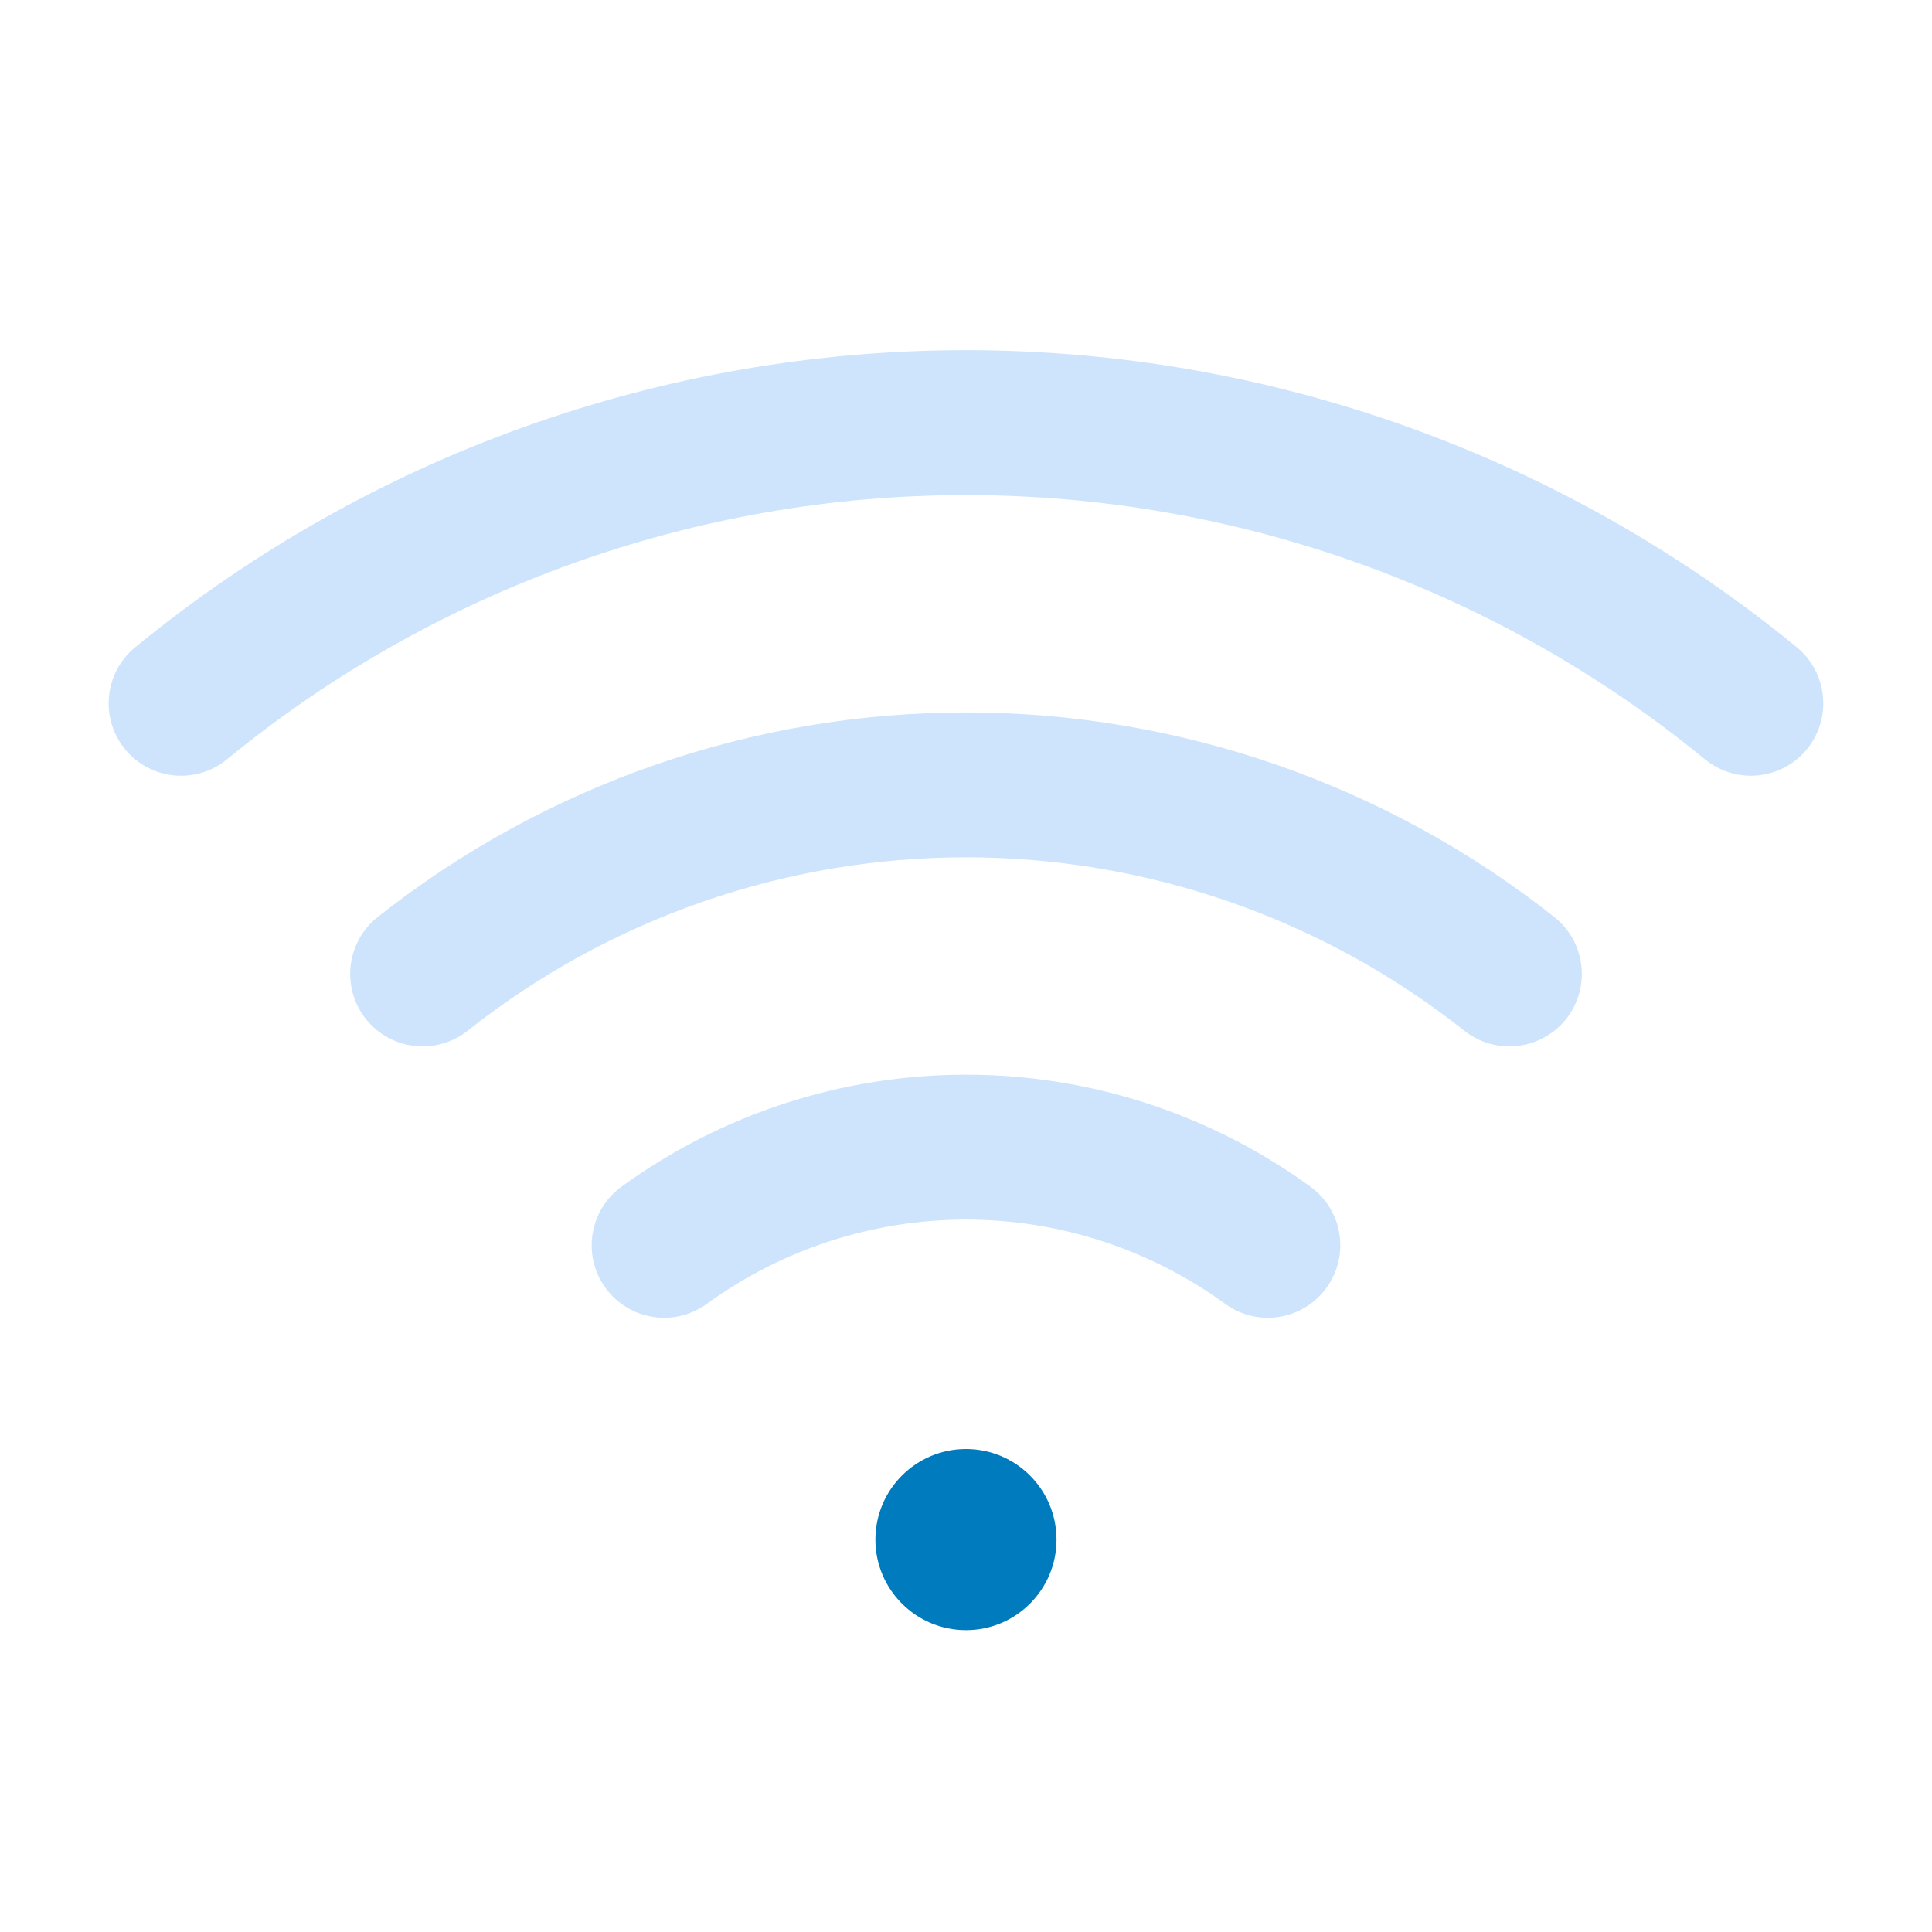
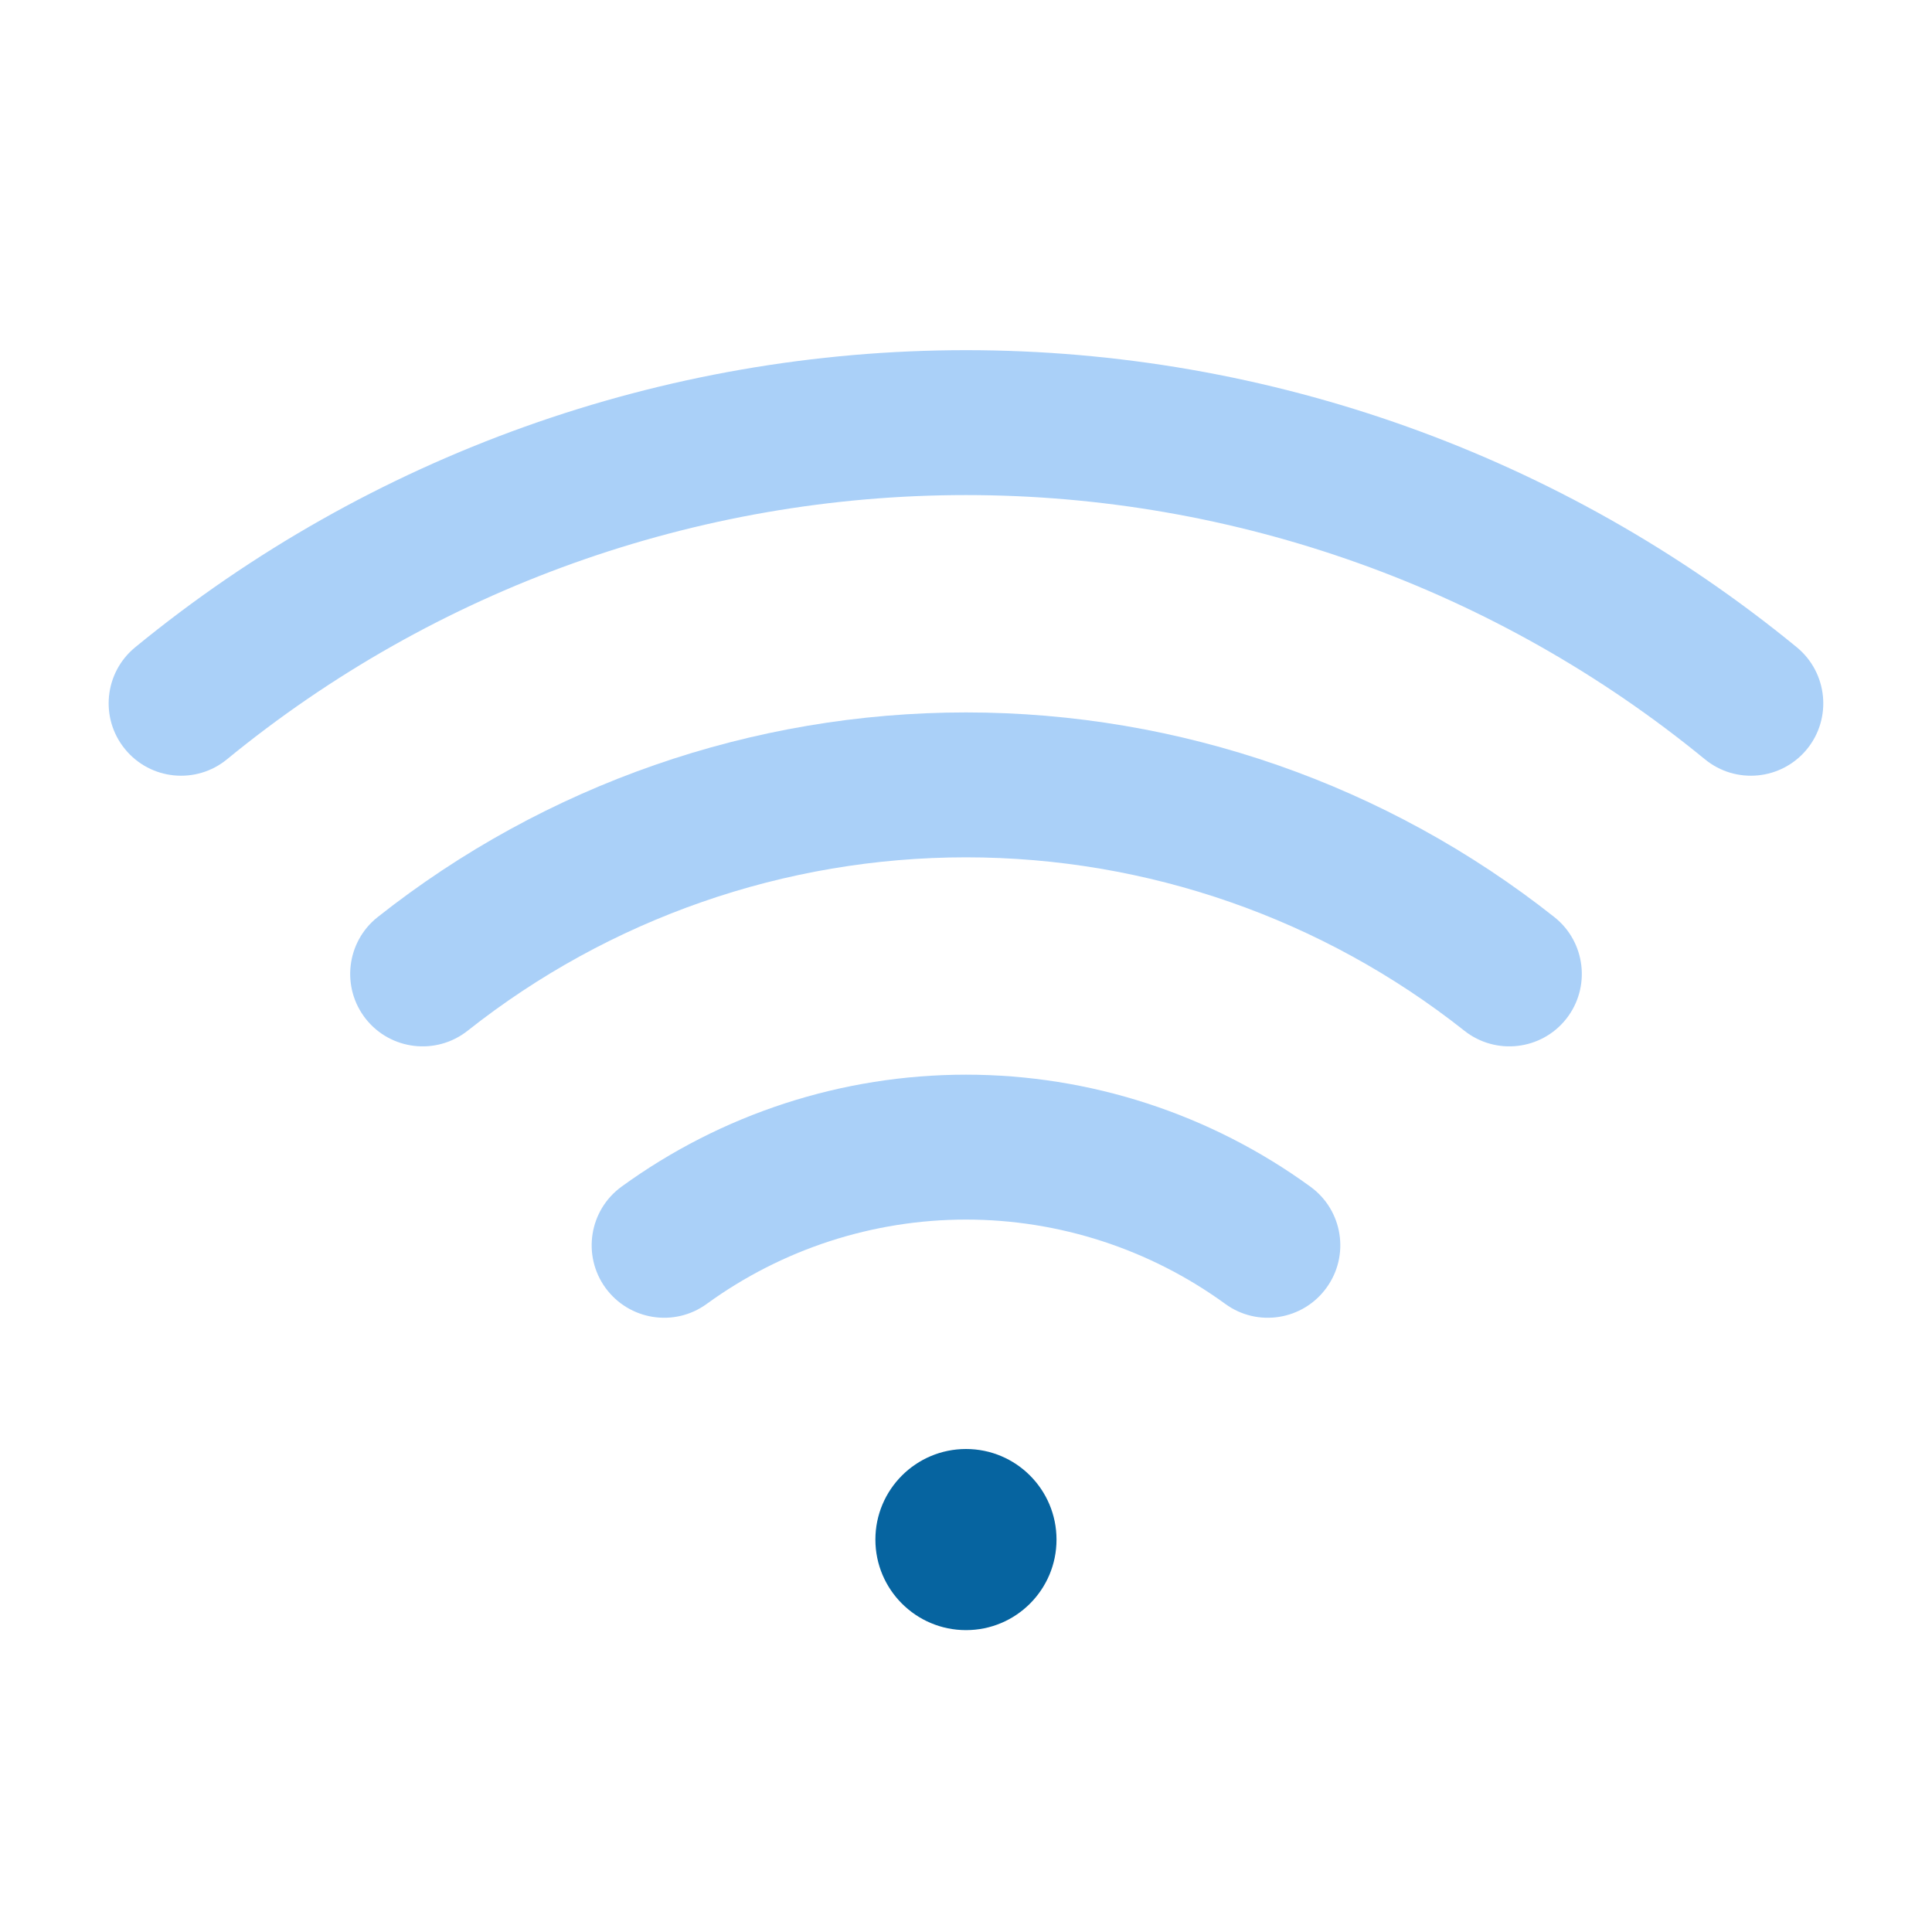
<svg xmlns="http://www.w3.org/2000/svg" width="20" height="20" viewBox="0 0 20 20" fill="none">
-   <path d="M10 16.875C10.518 16.875 10.937 16.455 10.937 15.938C10.937 15.42 10.518 15 10 15C9.482 15 9.062 15.42 9.062 15.938C9.062 16.455 9.482 16.875 10 16.875Z" fill="#007BBE" />
-   <path d="M10 11.125C11.281 11.125 12.53 11.531 13.566 12.285C13.901 12.529 13.975 12.997 13.731 13.332C13.488 13.667 13.018 13.742 12.684 13.498C11.904 12.931 10.964 12.625 10 12.625C9.036 12.625 8.096 12.931 7.316 13.498C6.981 13.742 6.512 13.667 6.268 13.332C6.025 12.997 6.099 12.529 6.433 12.285C7.47 11.531 8.718 11.125 10 11.125Z" fill="#CDE4FC" />
-   <path d="M10 7.375C12.211 7.375 14.357 8.122 16.091 9.494C16.415 9.751 16.47 10.223 16.213 10.548C15.956 10.872 15.484 10.927 15.159 10.67C13.691 9.508 11.873 8.875 10 8.875C8.127 8.875 6.309 9.508 4.841 10.67C4.516 10.927 4.044 10.872 3.787 10.548C3.53 10.223 3.585 9.751 3.909 9.494C5.643 8.122 7.789 7.375 10 7.375Z" fill="#CDE4FC" />
-   <path d="M10 3.625C13.136 3.625 16.175 4.712 18.601 6.701C18.92 6.964 18.967 7.436 18.705 7.756C18.442 8.076 17.97 8.123 17.649 7.86C15.492 6.092 12.789 5.125 10 5.125C7.211 5.125 4.507 6.092 2.35 7.86C2.03 8.123 1.557 8.076 1.295 7.756C1.032 7.436 1.079 6.964 1.399 6.701C3.824 4.712 6.864 3.625 10 3.625Z" fill="#CDE4FC" />
+   <path d="M10 16.875C10.518 16.875 10.937 16.455 10.937 15.938C10.937 15.42 10.518 15 10 15C9.482 15 9.062 15.42 9.062 15.938C9.062 16.455 9.482 16.875 10 16.875Z" fill="#0664A0" />
+   <path d="M10 11.125C11.281 11.125 12.53 11.531 13.566 12.285C13.901 12.529 13.975 12.997 13.731 13.332C13.488 13.667 13.018 13.742 12.684 13.498C11.904 12.931 10.964 12.625 10 12.625C9.036 12.625 8.096 12.931 7.316 13.498C6.981 13.742 6.512 13.667 6.268 13.332C6.025 12.997 6.099 12.529 6.433 12.285C7.47 11.531 8.718 11.125 10 11.125Z" fill="#AAD0F8" />
+   <path d="M10 7.375C12.211 7.375 14.357 8.122 16.091 9.494C16.415 9.751 16.47 10.223 16.213 10.548C15.956 10.872 15.484 10.927 15.159 10.67C13.691 9.508 11.873 8.875 10 8.875C8.127 8.875 6.309 9.508 4.841 10.67C4.516 10.927 4.044 10.872 3.787 10.548C3.53 10.223 3.585 9.751 3.909 9.494C5.643 8.122 7.789 7.375 10 7.375Z" fill="#AAD0F8" />
+   <path d="M10 3.625C13.136 3.625 16.175 4.712 18.601 6.701C18.92 6.964 18.967 7.436 18.705 7.756C18.442 8.076 17.97 8.123 17.649 7.86C15.492 6.092 12.789 5.125 10 5.125C7.211 5.125 4.507 6.092 2.35 7.86C2.03 8.123 1.557 8.076 1.295 7.756C1.032 7.436 1.079 6.964 1.399 6.701C3.824 4.712 6.864 3.625 10 3.625Z" fill="#AAD0F8" />
</svg>
